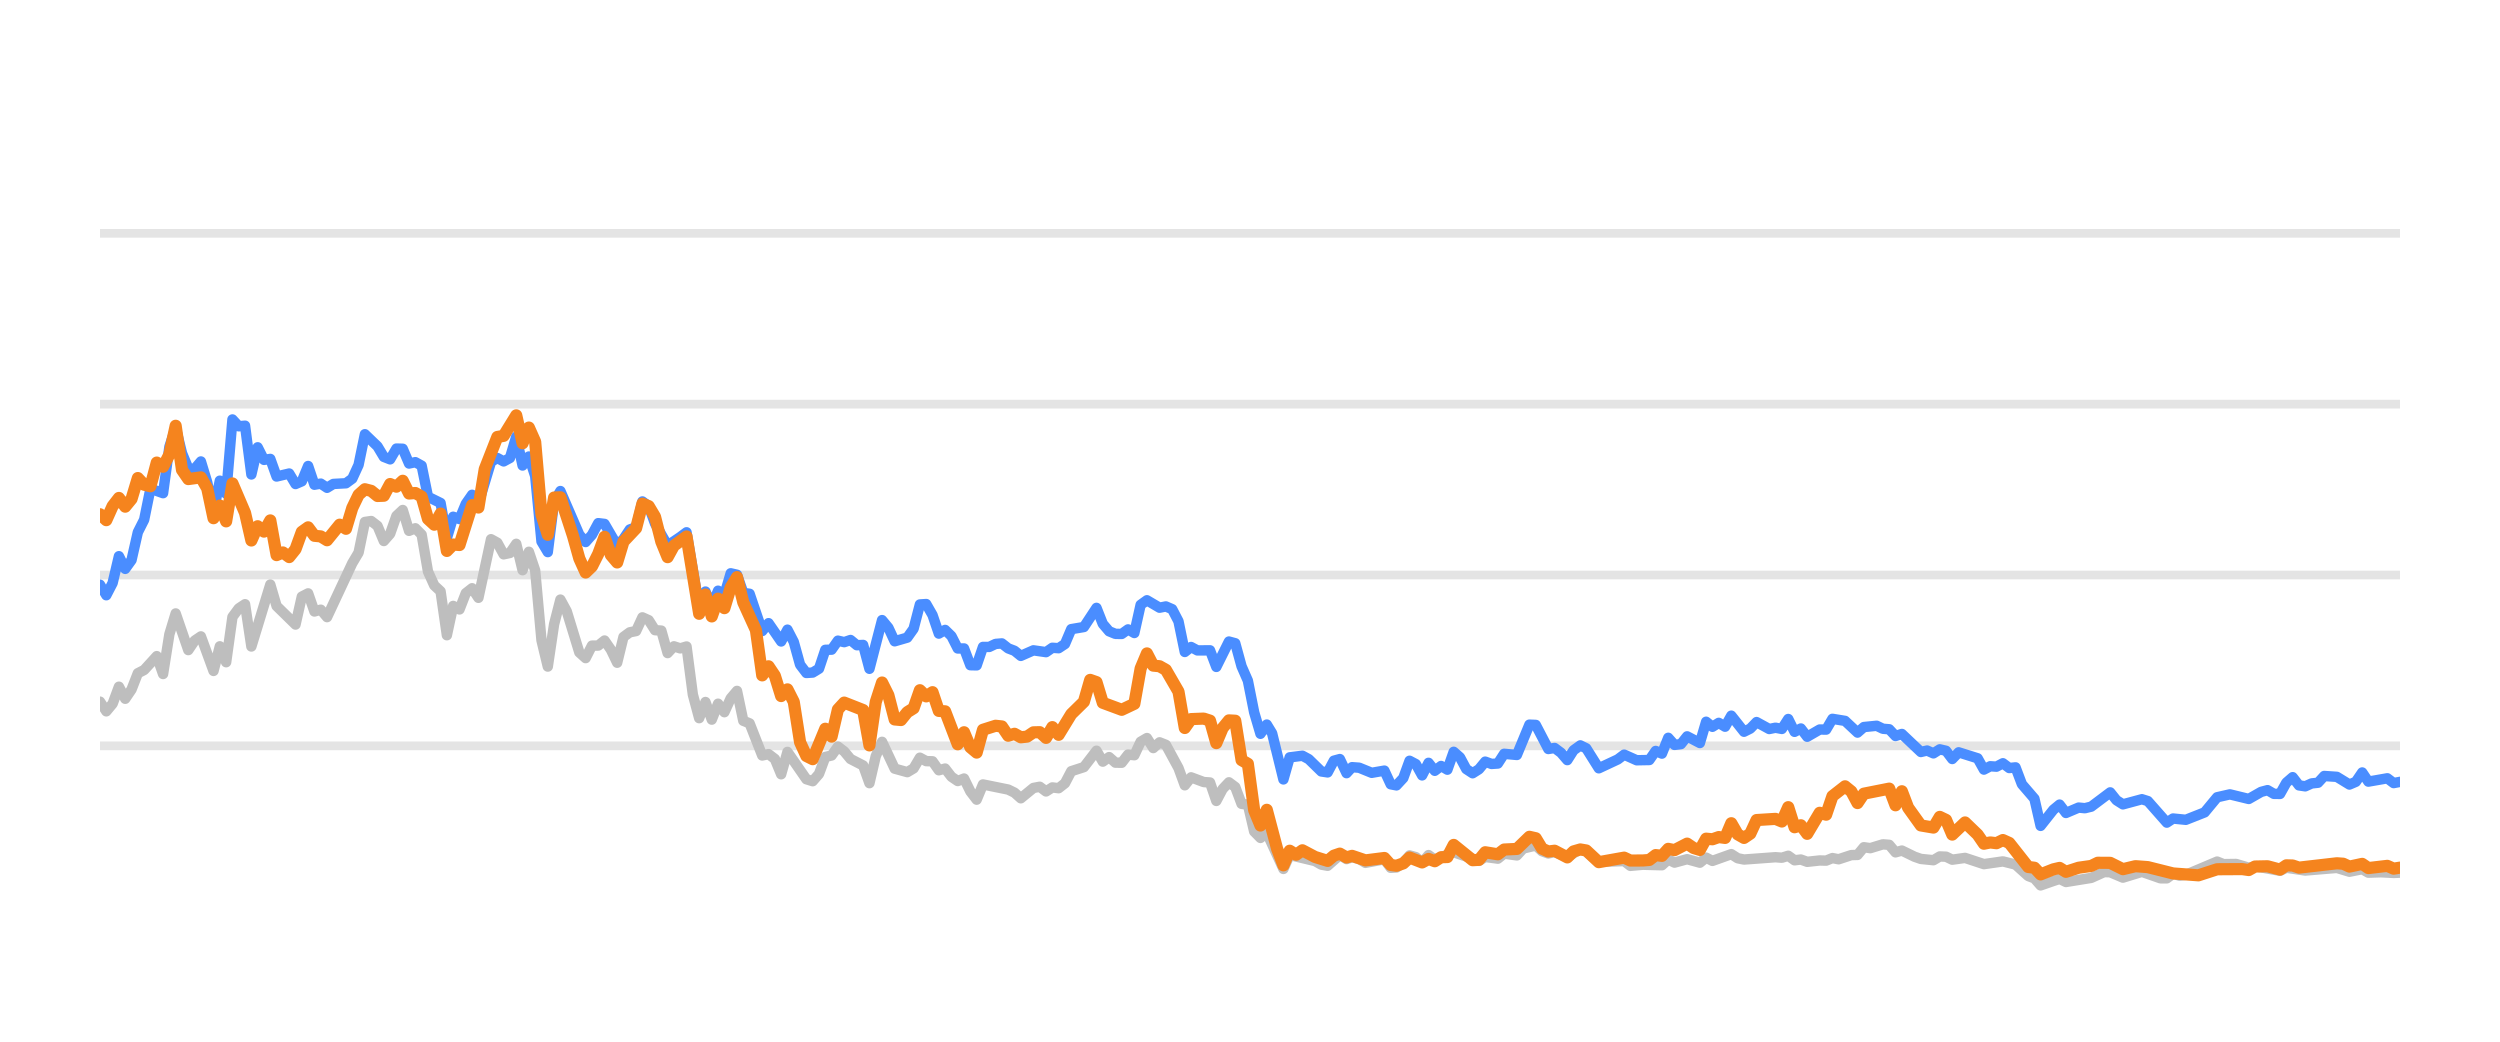
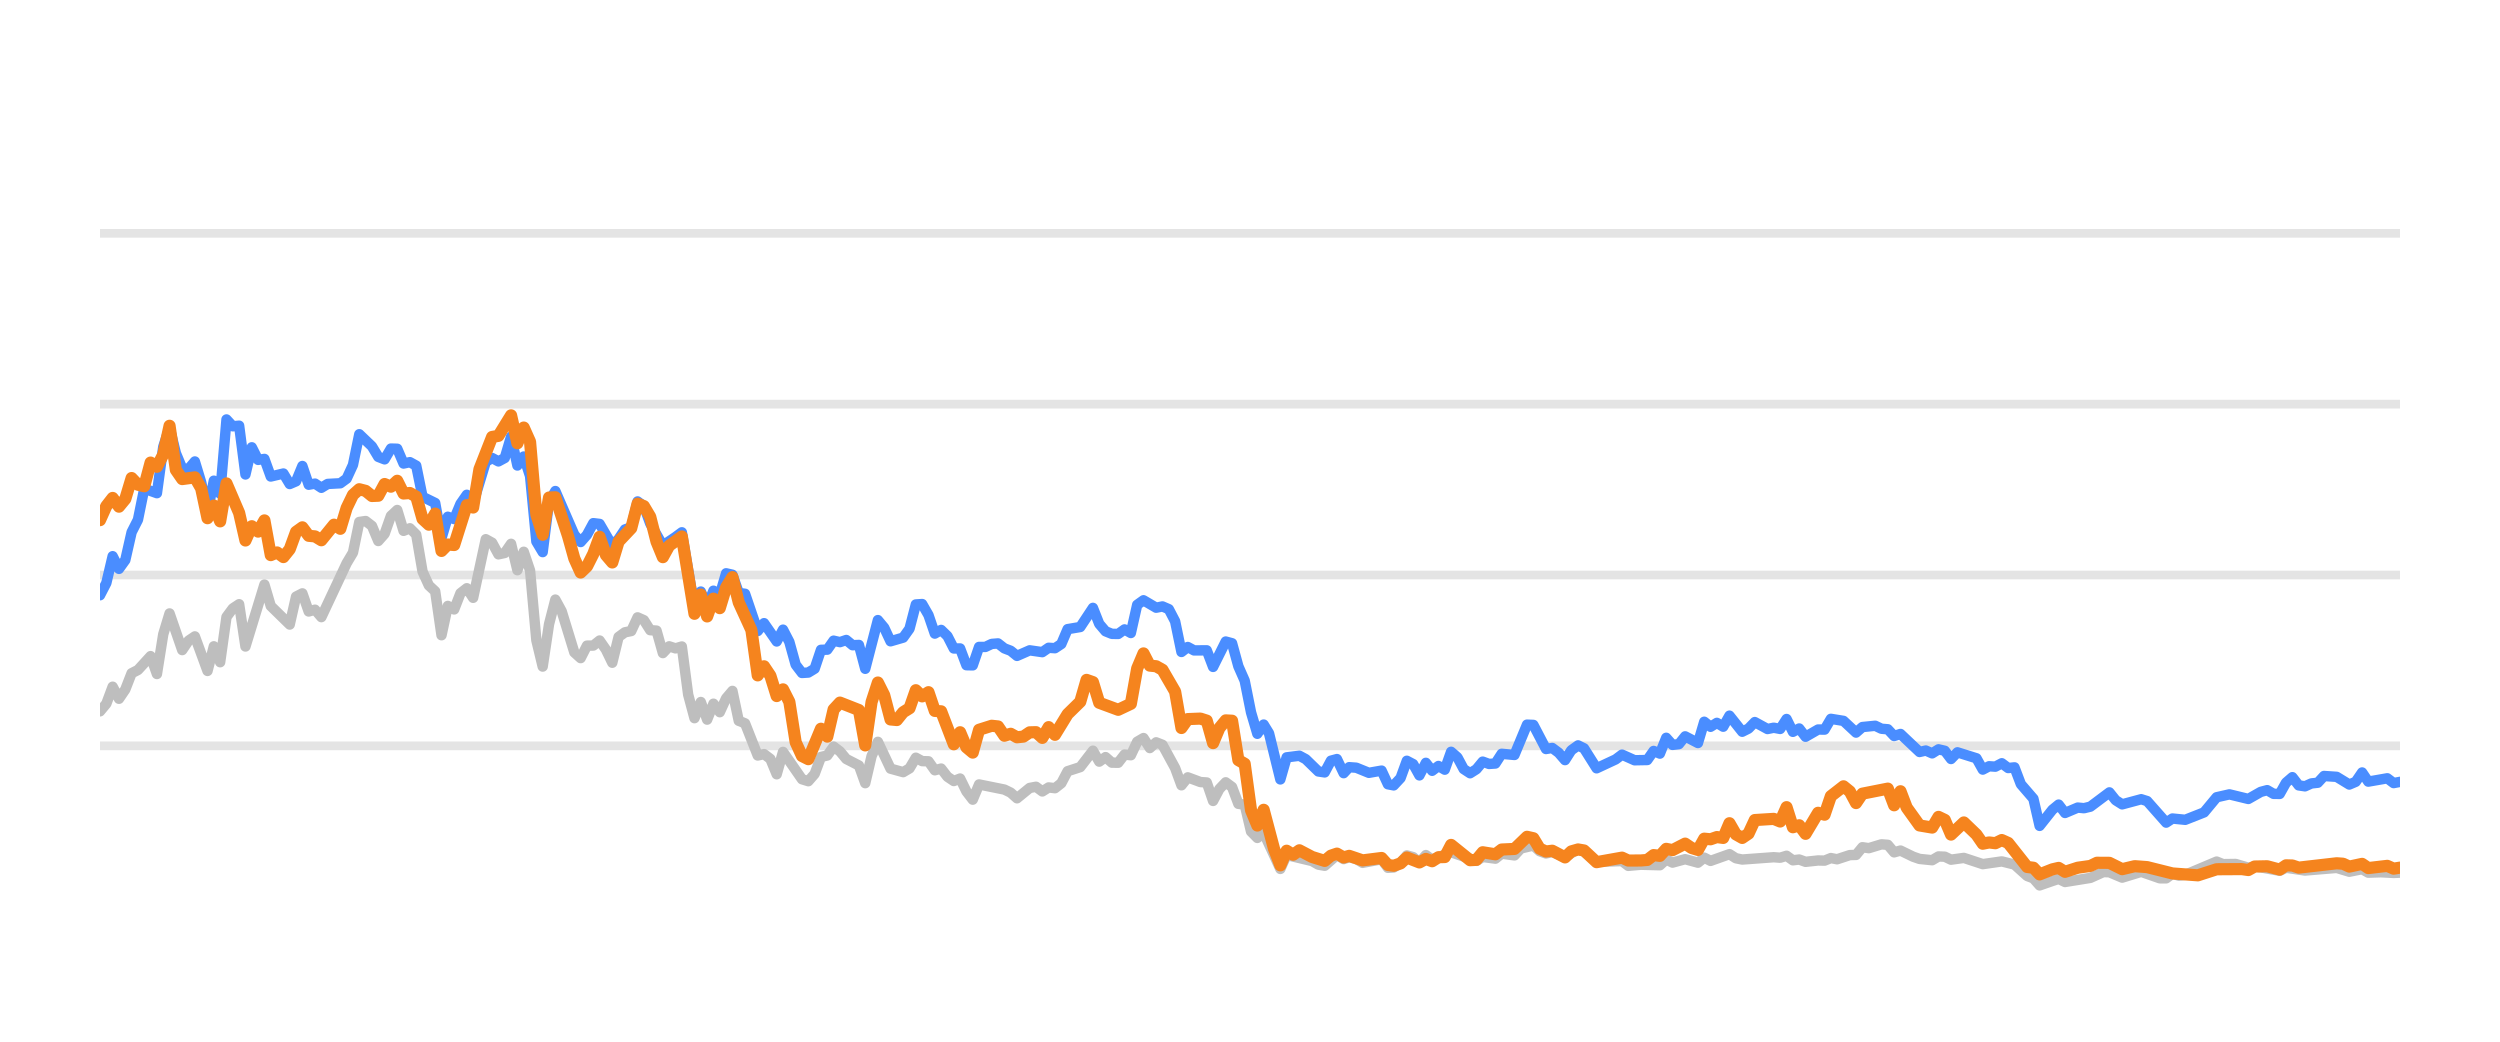
<svg xmlns="http://www.w3.org/2000/svg" width="144pt" height="60pt" viewBox="0 0 144 60" version="1.1">
  <defs>
    <style type="text/css">*{stroke-linejoin: round; stroke-linecap: butt}</style>
  </defs>
  <g id="figure_1">
    <g id="patch_1">
      <path d="M 0 60  L 144 60  L 144 0  L 0 0  L 0 60  z " style="fill: none; opacity: 0" />
    </g>
    <g id="axes_1">
      <g id="patch_2">
        <path d="M 5.76 52.8  L 138.24 52.8  L 138.24 3.6  L 5.76 3.6  L 5.76 52.8  z " style="fill: none" />
      </g>
      <g id="matplotlib.axis_1" />
      <g id="matplotlib.axis_2" />
      <g id="line2d_1">
-         <path d="M 5.76 42.96  L 138.24 42.96  " clip-path="url(#pce236121c7)" style="fill: none; stroke: #b2b2b2; stroke-opacity: 0.35; stroke-width: 0.5; stroke-linecap: square" />
+         <path d="M 5.76 42.96  L 138.24 42.96  " clip-path="url(#paa371ff542)" style="fill: none; stroke: #b2b2b2; stroke-opacity: 0.35; stroke-width: 0.5; stroke-linecap: square" />
      </g>
      <g id="line2d_2">
-         <path d="M 5.76 33.12  L 138.24 33.12  " clip-path="url(#pce236121c7)" style="fill: none; stroke: #b2b2b2; stroke-opacity: 0.35; stroke-width: 0.5; stroke-linecap: square" />
+         <path d="M 5.76 33.12  L 138.24 33.12  " clip-path="url(#paa371ff542)" style="fill: none; stroke: #b2b2b2; stroke-opacity: 0.35; stroke-width: 0.5; stroke-linecap: square" />
      </g>
      <g id="line2d_3">
-         <path d="M 5.76 23.28  L 138.24 23.28  " clip-path="url(#pce236121c7)" style="fill: none; stroke: #b2b2b2; stroke-opacity: 0.35; stroke-width: 0.5; stroke-linecap: square" />
+         <path d="M 5.76 23.28  L 138.24 23.28  " clip-path="url(#paa371ff542)" style="fill: none; stroke: #b2b2b2; stroke-opacity: 0.35; stroke-width: 0.5; stroke-linecap: square" />
      </g>
      <g id="line2d_4">
-         <path d="M 5.76 13.44  L 138.24 13.44  " clip-path="url(#pce236121c7)" style="fill: none; stroke: #b2b2b2; stroke-opacity: 0.35; stroke-width: 0.5; stroke-linecap: square" />
+         <path d="M 5.76 13.44  L 138.24 13.44  " clip-path="url(#paa371ff542)" style="fill: none; stroke: #b2b2b2; stroke-opacity: 0.35; stroke-width: 0.5; stroke-linecap: square" />
      </g>
      <g id="line2d_5">
-         <path d="M 5.76 40.416  L 6.123 40.972  L 6.487 40.534  L 6.85 39.555  L 7.213 40.249  L 7.576 39.713  L 7.94 38.778  L 8.303 38.591  L 9.03 37.794  L 9.393 38.822  L 9.756 36.534  L 10.119 35.334  L 10.846 37.445  L 11.209 36.903  L 11.572 36.657  L 12.299 38.645  L 12.662 37.228  L 13.026 38.143  L 13.389 35.536  L 13.752 35.044  L 14.115 34.803  L 14.479 37.238  L 15.569 33.671  L 15.932 34.906  L 17.022 35.974  L 17.385 34.365  L 17.748 34.178  L 18.111 35.221  L 18.475 35.118  L 18.838 35.546  L 20.291 32.441  L 20.654 31.831  L 21.018 30.065  L 21.381 30.011  L 21.744 30.291  L 22.108 31.162  L 22.471 30.749  L 22.834 29.715  L 23.197 29.376  L 23.561 30.576  L 23.924 30.429  L 24.287 30.793  L 24.651 32.918  L 25.014 33.72  L 25.377 34.06  L 25.74 36.589  L 26.104 34.901  L 26.467 35.103  L 26.83 34.168  L 27.193 33.883  L 27.557 34.434  L 28.283 31.059  L 28.647 31.26  L 29.01 31.929  L 29.373 31.851  L 29.736 31.324  L 30.1 32.844  L 30.463 31.782  L 30.826 32.859  L 31.19 36.884  L 31.553 38.394  L 31.916 35.954  L 32.279 34.537  L 32.643 35.206  L 33.369 37.578  L 33.733 37.907  L 34.096 37.189  L 34.459 37.184  L 34.822 36.894  L 35.186 37.42  L 35.549 38.173  L 35.912 36.687  L 36.275 36.421  L 36.639 36.348  L 37.002 35.56  L 37.365 35.723  L 37.729 36.298  L 38.092 36.323  L 38.455 37.617  L 38.818 37.228  L 39.182 37.346  L 39.545 37.238  L 39.908 40.008  L 40.272 41.366  L 40.635 40.436  L 40.998 41.45  L 41.361 40.534  L 41.725 41.022  L 42.088 40.224  L 42.451 39.796  L 42.814 41.518  L 43.178 41.666  L 43.904 43.516  L 44.268 43.437  L 44.631 43.713  L 44.994 44.598  L 45.357 43.309  L 46.447 44.884  L 46.811 44.997  L 47.174 44.579  L 47.537 43.6  L 47.9 43.516  L 48.264 43.004  L 48.627 43.28  L 48.99 43.718  L 49.717 44.092  L 50.08 45.11  L 50.443 43.555  L 50.807 42.729  L 51.533 44.274  L 52.26 44.475  L 52.623 44.259  L 52.986 43.644  L 53.35 43.841  L 53.713 43.851  L 54.076 44.367  L 54.439 44.269  L 54.803 44.741  L 55.166 44.987  L 55.529 44.844  L 55.893 45.587  L 56.256 46.06  L 56.619 45.184  L 58.072 45.479  L 58.435 45.656  L 58.799 45.981  L 59.525 45.386  L 59.889 45.317  L 60.252 45.587  L 60.615 45.356  L 60.978 45.4  L 61.342 45.115  L 61.705 44.421  L 62.432 44.185  L 63.158 43.24  L 63.521 43.87  L 63.885 43.609  L 64.248 43.929  L 64.611 43.934  L 64.975 43.462  L 65.338 43.501  L 65.701 42.724  L 66.064 42.512  L 66.428 43.088  L 66.791 42.758  L 67.154 42.901  L 67.881 44.239  L 68.244 45.233  L 68.607 44.775  L 69.334 45.046  L 69.697 45.071  L 70.06 46.133  L 70.424 45.445  L 70.787 45.061  L 71.15 45.331  L 71.514 46.301  L 71.877 46.345  L 72.24 47.895  L 72.603 48.264  L 72.967 47.964  L 73.925 50.05  L 74.287 49.248  L 75.747 49.597  L 76.109 49.804  L 76.472 49.868  L 77.175 49.248  L 77.561 49.484  L 77.879 49.376  L 78.287 49.479  L 78.65 49.7  L 79.74 49.494  L 80.104 49.986  L 80.437 49.966  L 80.829 49.7  L 81.191 49.272  L 81.554 49.371  L 81.913 49.681  L 82.284 49.253  L 82.644 49.513  L 83.733 49.09  L 85.188 49.587  L 85.549 49.361  L 86.277 49.459  L 86.639 49.169  L 87.372 49.272  L 87.737 48.874  L 88.46 48.702  L 88.823 49.031  L 89.183 49.159  L 89.544 49.08  L 90.277 49.366  L 91.027 48.908  L 91.368 49.051  L 92.091 49.646  L 93.551 49.597  L 93.91 49.873  L 94.633 49.809  L 95.727 49.838  L 96.091 49.509  L 96.453 49.686  L 97.178 49.489  L 97.913 49.691  L 98.273 49.4  L 98.636 49.587  L 99.723 49.199  L 100.091 49.435  L 100.455 49.509  L 102.267 49.376  L 102.636 49.405  L 103.003 49.292  L 103.367 49.553  L 103.73 49.509  L 104.094 49.641  L 104.815 49.563  L 105.185 49.572  L 105.549 49.425  L 105.904 49.494  L 106.637 49.253  L 106.994 49.243  L 107.359 48.8  L 107.729 48.854  L 108.454 48.633  L 108.819 48.662  L 109.182 49.095  L 109.547 48.992  L 110.274 49.346  L 110.641 49.474  L 111.366 49.548  L 111.731 49.331  L 112.092 49.346  L 112.45 49.518  L 113.187 49.415  L 114.274 49.774  L 115.367 49.617  L 116.095 49.799  L 116.824 50.458  L 117.182 50.591  L 117.539 50.999  L 118.275 50.743  L 118.632 50.625  L 118.999 50.802  L 120.455 50.566  L 121.196 50.232  L 121.548 50.242  L 122.281 50.552  L 123.375 50.217  L 124.444 50.591  L 124.809 50.591  L 125.168 50.33  L 125.538 50.438  L 125.904 50.389  L 127.707 49.627  L 128.075 49.774  L 128.8 49.764  L 129.528 49.981  L 129.89 49.897  L 131.33 50.158  L 131.694 49.981  L 132.783 50.143  L 134.603 49.991  L 135.328 50.212  L 136.063 50.064  L 136.417 50.266  L 137.142 50.242  L 137.874 50.281  L 138.24 50.266  L 138.24 50.266  " clip-path="url(#pce236121c7)" style="fill: none; stroke: #bebebe; stroke-width: 0.6; stroke-linecap: round" />
+         <path d="M 5.76 40.972  L 6.124 40.534  L 6.489 39.555  L 6.853 40.249  L 7.217 39.713  L 7.581 38.778  L 7.946 38.591  L 8.674 37.794  L 9.039 38.822  L 9.403 36.534  L 9.767 35.334  L 10.496 37.445  L 10.86 36.903  L 11.224 36.657  L 11.953 38.645  L 12.317 37.228  L 12.681 38.143  L 13.046 35.536  L 13.41 35.044  L 13.774 34.803  L 14.138 37.238  L 15.231 33.671  L 15.596 34.906  L 16.688 35.974  L 17.053 34.365  L 17.417 34.178  L 17.781 35.221  L 18.145 35.118  L 18.51 35.546  L 19.967 32.441  L 20.331 31.831  L 20.695 30.065  L 21.06 30.011  L 21.424 30.291  L 21.788 31.162  L 22.153 30.749  L 22.517 29.715  L 22.881 29.376  L 23.245 30.576  L 23.61 30.429  L 23.974 30.793  L 24.338 32.918  L 24.702 33.72  L 25.067 34.06  L 25.431 36.589  L 25.795 34.901  L 26.16 35.103  L 26.524 34.168  L 26.888 33.883  L 27.252 34.434  L 27.981 31.059  L 28.345 31.26  L 28.71 31.929  L 29.074 31.851  L 29.438 31.324  L 29.802 32.844  L 30.167 31.782  L 30.531 32.859  L 30.895 36.884  L 31.259 38.394  L 31.624 35.954  L 31.988 34.537  L 32.352 35.206  L 33.081 37.578  L 33.445 37.907  L 33.809 37.189  L 34.174 37.184  L 34.538 36.894  L 34.902 37.42  L 35.267 38.173  L 35.631 36.687  L 35.995 36.421  L 36.359 36.348  L 36.724 35.56  L 37.088 35.723  L 37.452 36.298  L 37.816 36.323  L 38.181 37.617  L 38.545 37.228  L 38.909 37.346  L 39.274 37.238  L 39.638 40.008  L 40.002 41.366  L 40.366 40.436  L 40.731 41.45  L 41.095 40.534  L 41.459 41.022  L 41.824 40.224  L 42.188 39.796  L 42.552 41.518  L 42.916 41.666  L 43.645 43.516  L 44.009 43.437  L 44.373 43.713  L 44.738 44.598  L 45.102 43.309  L 46.195 44.884  L 46.559 44.997  L 46.923 44.579  L 47.288 43.6  L 47.652 43.516  L 48.016 43.004  L 48.381 43.28  L 48.745 43.718  L 49.473 44.092  L 49.838 45.11  L 50.202 43.555  L 50.566 42.729  L 51.295 44.274  L 52.023 44.475  L 52.388 44.259  L 52.752 43.644  L 53.116 43.841  L 53.48 43.851  L 53.845 44.367  L 54.209 44.269  L 54.573 44.741  L 54.938 44.987  L 55.302 44.844  L 55.666 45.587  L 56.03 46.06  L 56.395 45.184  L 57.852 45.479  L 58.216 45.656  L 58.58 45.981  L 59.309 45.386  L 59.673 45.317  L 60.037 45.587  L 60.402 45.356  L 60.766 45.4  L 61.13 45.115  L 61.495 44.421  L 62.223 44.185  L 62.952 43.24  L 63.316 43.87  L 63.68 43.609  L 64.045 43.929  L 64.409 43.934  L 64.773 43.462  L 65.137 43.501  L 65.502 42.724  L 65.866 42.512  L 66.23 43.088  L 66.594 42.758  L 66.959 42.901  L 67.687 44.239  L 68.052 45.233  L 68.416 44.775  L 69.144 45.046  L 69.509 45.071  L 69.873 46.133  L 70.237 45.445  L 70.602 45.061  L 70.966 45.331  L 71.33 46.301  L 71.694 46.345  L 72.059 47.895  L 72.423 48.264  L 72.787 47.964  L 73.748 50.05  L 74.111 49.248  L 75.575 49.597  L 75.938 49.804  L 76.302 49.868  L 77.007 49.248  L 77.395 49.484  L 77.713 49.376  L 78.122 49.479  L 78.486 49.7  L 79.579 49.494  L 79.944 49.986  L 80.278 49.966  L 80.672 49.7  L 81.034 49.272  L 81.398 49.371  L 81.758 49.681  L 82.13 49.253  L 82.491 49.513  L 83.583 49.09  L 85.042 49.587  L 85.404 49.361  L 86.134 49.459  L 86.497 49.169  L 87.232 49.272  L 87.598 48.874  L 88.323 48.702  L 88.687 49.031  L 89.048 49.159  L 89.41 49.08  L 90.145 49.366  L 90.897 48.908  L 91.239 49.051  L 91.964 49.646  L 93.428 49.597  L 93.788 49.873  L 94.514 49.809  L 95.61 49.838  L 95.975 49.509  L 96.338 49.686  L 97.065 49.489  L 97.802 49.691  L 98.164 49.4  L 98.528 49.587  L 99.617 49.199  L 99.986 49.435  L 100.352 49.509  L 102.168 49.376  L 102.538 49.405  L 102.906 49.292  L 103.271 49.553  L 103.635 49.509  L 104 49.641  L 104.723 49.563  L 105.095 49.572  L 105.459 49.425  L 105.815 49.494  L 106.55 49.253  L 106.908 49.243  L 107.274 48.8  L 107.645 48.854  L 108.372 48.633  L 108.738 48.662  L 109.102 49.095  L 109.468 48.992  L 110.197 49.346  L 110.565 49.474  L 111.292 49.548  L 111.659 49.331  L 112.02 49.346  L 112.379 49.518  L 113.118 49.415  L 114.208 49.774  L 115.304 49.617  L 116.034 49.799  L 116.765 50.458  L 117.124 50.591  L 117.482 50.999  L 118.22 50.743  L 118.578 50.625  L 118.946 50.802  L 120.406 50.566  L 121.149 50.232  L 121.502 50.242  L 122.237 50.552  L 123.334 50.217  L 124.406 50.591  L 124.772 50.591  L 125.132 50.33  L 125.503 50.438  L 125.87 50.389  L 127.678 49.627  L 128.047 49.774  L 128.774 49.764  L 129.504 49.981  L 129.867 49.897  L 131.311 50.158  L 131.676 49.981  L 132.768 50.143  L 134.593 49.991  L 135.32 50.212  L 136.057 50.064  L 136.412 50.266  L 137.139 50.242  L 137.873 50.281  L 138.24 50.266  L 138.24 50.266  " clip-path="url(#paa371ff542)" style="fill: none; stroke: #bebebe; stroke-width: 0.6; stroke-linecap: round" />
      </g>
      <g id="line2d_6">
-         <path d="M 5.76 33.681  L 6.123 34.286  L 6.487 33.582  L 6.85 32.038  L 7.213 32.766  L 7.576 32.259  L 7.94 30.655  L 8.303 29.937  L 8.666 28.146  L 9.393 28.407  L 9.756 25.735  L 10.119 24.623  L 10.483 26.104  L 10.846 26.98  L 11.209 27.009  L 11.572 26.581  L 11.936 27.782  L 12.299 29.499  L 12.662 27.688  L 13.026 28.441  L 13.389 24.161  L 13.752 24.554  L 14.115 24.52  L 14.479 27.329  L 14.842 25.765  L 15.205 26.488  L 15.569 26.434  L 15.932 27.447  L 16.658 27.275  L 17.022 27.88  L 17.385 27.723  L 17.748 26.842  L 18.111 27.92  L 18.475 27.856  L 18.838 28.097  L 19.201 27.875  L 19.928 27.836  L 20.291 27.57  L 20.654 26.778  L 21.018 25.012  L 21.744 25.71  L 22.108 26.316  L 22.471 26.458  L 22.834 25.838  L 23.197 25.848  L 23.561 26.699  L 23.924 26.621  L 24.287 26.822  L 24.651 28.613  L 25.377 28.972  L 25.74 30.995  L 26.104 29.765  L 26.467 29.897  L 26.83 29.022  L 27.193 28.5  L 27.557 29.007  L 28.283 26.601  L 28.647 26.38  L 29.01 26.576  L 29.373 26.38  L 29.736 25.15  L 30.1 26.813  L 30.463 26.296  L 30.826 27.418  L 31.19 31.191  L 31.553 31.801  L 31.916 28.899  L 32.279 28.284  L 33.369 30.803  L 33.733 31.221  L 34.096 30.808  L 34.459 30.134  L 34.822 30.178  L 35.549 31.428  L 35.912 31.044  L 36.275 30.498  L 36.639 30.365  L 37.002 28.884  L 37.365 29.154  L 37.729 30.153  L 38.455 31.423  L 39.182 30.931  L 39.545 30.66  L 40.272 34.999  L 40.635 34.074  L 40.998 34.916  L 41.361 34.025  L 41.725 34.261  L 42.088 33.022  L 42.451 33.105  L 42.814 34.153  L 43.178 34.202  L 43.904 36.348  L 44.268 35.895  L 44.994 36.948  L 45.357 36.269  L 45.721 36.972  L 46.084 38.286  L 46.447 38.763  L 46.811 38.739  L 47.174 38.517  L 47.537 37.43  L 47.9 37.42  L 48.264 36.903  L 48.627 36.987  L 48.99 36.864  L 49.354 37.164  L 49.717 37.149  L 50.08 38.522  L 50.807 35.718  L 51.17 36.156  L 51.533 36.938  L 52.26 36.726  L 52.623 36.215  L 52.986 34.817  L 53.35 34.793  L 53.713 35.427  L 54.076 36.495  L 54.439 36.284  L 54.803 36.638  L 55.166 37.351  L 55.529 37.351  L 55.893 38.316  L 56.256 38.325  L 56.619 37.263  L 56.982 37.263  L 57.346 37.09  L 57.709 37.061  L 58.072 37.346  L 58.435 37.484  L 58.799 37.779  L 59.525 37.459  L 60.252 37.563  L 60.615 37.312  L 60.978 37.336  L 61.342 37.095  L 61.705 36.239  L 62.432 36.116  L 63.158 35.014  L 63.521 35.934  L 63.885 36.362  L 64.248 36.51  L 64.611 36.515  L 64.975 36.254  L 65.338 36.461  L 65.701 34.837  L 66.064 34.576  L 66.791 35.004  L 67.154 34.931  L 67.517 35.088  L 67.881 35.787  L 68.244 37.553  L 68.607 37.268  L 68.971 37.464  L 69.697 37.459  L 70.06 38.414  L 70.787 36.953  L 71.15 37.051  L 71.514 38.379  L 71.877 39.206  L 72.24 41.031  L 72.603 42.266  L 72.967 41.735  L 73.273 42.237  L 73.925 44.894  L 74.287 43.624  L 75.019 43.531  L 75.384 43.728  L 76.109 44.436  L 76.472 44.49  L 76.831 43.816  L 77.175 43.723  L 77.561 44.534  L 77.879 44.19  L 78.287 44.22  L 79.011 44.515  L 79.74 44.387  L 80.104 45.174  L 80.437 45.238  L 80.829 44.815  L 81.191 43.821  L 81.554 44.013  L 81.913 44.662  L 82.284 43.939  L 82.644 44.397  L 83.008 44.121  L 83.369 44.333  L 83.733 43.304  L 84.096 43.624  L 84.457 44.298  L 84.824 44.539  L 85.188 44.308  L 85.549 43.87  L 85.912 44.003  L 86.277 43.978  L 86.639 43.418  L 87.372 43.486  L 88.094 41.74  L 88.46 41.755  L 89.183 43.142  L 89.544 43.083  L 89.913 43.359  L 90.277 43.782  L 90.637 43.216  L 91.027 42.935  L 91.368 43.103  L 92.091 44.254  L 93.185 43.742  L 93.551 43.467  L 94.273 43.791  L 95.002 43.777  L 95.366 43.255  L 95.727 43.408  L 96.091 42.498  L 96.453 42.906  L 96.82 42.862  L 97.178 42.414  L 97.913 42.798  L 98.273 41.573  L 98.636 41.863  L 99.001 41.637  L 99.364 41.858  L 99.723 41.223  L 100.455 42.148  L 100.817 41.966  L 101.179 41.592  L 101.908 41.991  L 102.267 41.917  L 102.636 41.986  L 103.003 41.415  L 103.367 42.153  L 103.73 41.961  L 104.094 42.438  L 104.815 42.02  L 105.185 42.025  L 105.549 41.405  L 106.274 41.523  L 106.994 42.197  L 107.359 41.878  L 108.096 41.804  L 108.454 41.976  L 108.819 42.006  L 109.182 42.394  L 109.547 42.276  L 110.641 43.314  L 111.002 43.231  L 111.366 43.393  L 111.731 43.162  L 112.092 43.245  L 112.45 43.718  L 112.819 43.334  L 113.912 43.678  L 114.274 44.328  L 114.638 44.136  L 114.996 44.16  L 115.367 43.964  L 115.735 44.239  L 116.095 44.2  L 116.462 45.169  L 117.182 46.005  L 117.539 47.57  L 118.275 46.64  L 118.632 46.345  L 118.999 46.827  L 119.729 46.517  L 120.089 46.552  L 120.455 46.463  L 121.548 45.641  L 121.909 46.094  L 122.281 46.33  L 123.375 46.035  L 123.716 46.143  L 124.809 47.383  L 125.168 47.147  L 125.904 47.221  L 126.986 46.793  L 127.707 45.922  L 128.442 45.755  L 129.528 46.02  L 130.243 45.612  L 130.611 45.513  L 130.975 45.725  L 131.33 45.73  L 131.694 45.081  L 132.058 44.766  L 132.421 45.238  L 132.783 45.292  L 133.151 45.125  L 133.52 45.085  L 133.876 44.697  L 134.603 44.746  L 135.328 45.189  L 135.697 45.031  L 136.063 44.495  L 136.417 45.021  L 137.511 44.83  L 137.874 45.105  L 138.24 45.036  L 138.24 45.036  " clip-path="url(#pce236121c7)" style="fill: none; stroke: #4a8dff; stroke-width: 0.6; stroke-linecap: round" />
+         <path d="M 5.76 34.286  L 6.124 33.582  L 6.489 32.038  L 6.853 32.766  L 7.217 32.259  L 7.581 30.655  L 7.946 29.937  L 8.31 28.146  L 9.039 28.407  L 9.403 25.735  L 9.767 24.623  L 10.131 26.104  L 10.496 26.98  L 10.86 27.009  L 11.224 26.581  L 11.588 27.782  L 11.953 29.499  L 12.317 27.688  L 12.681 28.441  L 13.046 24.161  L 13.41 24.554  L 13.774 24.52  L 14.138 27.329  L 14.503 25.765  L 14.867 26.488  L 15.231 26.434  L 15.596 27.447  L 16.324 27.275  L 16.688 27.88  L 17.053 27.723  L 17.417 26.842  L 17.781 27.92  L 18.145 27.856  L 18.51 28.097  L 18.874 27.875  L 19.603 27.836  L 19.967 27.57  L 20.331 26.778  L 20.695 25.012  L 21.424 25.71  L 21.788 26.316  L 22.153 26.458  L 22.517 25.838  L 22.881 25.848  L 23.245 26.699  L 23.61 26.621  L 23.974 26.822  L 24.338 28.613  L 25.067 28.972  L 25.431 30.995  L 25.795 29.765  L 26.16 29.897  L 26.524 29.022  L 26.888 28.5  L 27.252 29.007  L 27.981 26.601  L 28.345 26.38  L 28.71 26.576  L 29.074 26.38  L 29.438 25.15  L 29.802 26.813  L 30.167 26.296  L 30.531 27.418  L 30.895 31.191  L 31.259 31.801  L 31.624 28.899  L 31.988 28.284  L 33.081 30.803  L 33.445 31.221  L 33.809 30.808  L 34.174 30.134  L 34.538 30.178  L 35.267 31.428  L 35.631 31.044  L 35.995 30.498  L 36.359 30.365  L 36.724 28.884  L 37.088 29.154  L 37.452 30.153  L 38.181 31.423  L 38.909 30.931  L 39.274 30.66  L 40.002 34.999  L 40.366 34.074  L 40.731 34.916  L 41.095 34.025  L 41.459 34.261  L 41.824 33.022  L 42.188 33.105  L 42.552 34.153  L 42.916 34.202  L 43.645 36.348  L 44.009 35.895  L 44.738 36.948  L 45.102 36.269  L 45.466 36.972  L 45.831 38.286  L 46.195 38.763  L 46.559 38.739  L 46.923 38.517  L 47.288 37.43  L 47.652 37.42  L 48.016 36.903  L 48.381 36.987  L 48.745 36.864  L 49.109 37.164  L 49.473 37.149  L 49.838 38.522  L 50.566 35.718  L 50.93 36.156  L 51.295 36.938  L 52.023 36.726  L 52.388 36.215  L 52.752 34.817  L 53.116 34.793  L 53.48 35.427  L 53.845 36.495  L 54.209 36.284  L 54.573 36.638  L 54.938 37.351  L 55.302 37.351  L 55.666 38.316  L 56.03 38.325  L 56.395 37.263  L 56.759 37.263  L 57.123 37.09  L 57.487 37.061  L 57.852 37.346  L 58.216 37.484  L 58.58 37.779  L 59.309 37.459  L 60.037 37.563  L 60.402 37.312  L 60.766 37.336  L 61.13 37.095  L 61.495 36.239  L 62.223 36.116  L 62.952 35.014  L 63.316 35.934  L 63.68 36.362  L 64.045 36.51  L 64.409 36.515  L 64.773 36.254  L 65.137 36.461  L 65.502 34.837  L 65.866 34.576  L 66.594 35.004  L 66.959 34.931  L 67.323 35.088  L 67.687 35.787  L 68.052 37.553  L 68.416 37.268  L 68.78 37.464  L 69.509 37.459  L 69.873 38.414  L 70.602 36.953  L 70.966 37.051  L 71.33 38.379  L 71.694 39.206  L 72.059 41.031  L 72.423 42.266  L 72.787 41.735  L 73.095 42.237  L 73.748 44.894  L 74.111 43.624  L 74.845 43.531  L 75.211 43.728  L 75.938 44.436  L 76.302 44.49  L 76.662 43.816  L 77.007 43.723  L 77.395 44.534  L 77.713 44.19  L 78.122 44.22  L 78.848 44.515  L 79.579 44.387  L 79.944 45.174  L 80.278 45.238  L 80.672 44.815  L 81.034 43.821  L 81.398 44.013  L 81.758 44.662  L 82.13 43.939  L 82.491 44.397  L 82.856 44.121  L 83.218 44.333  L 83.583 43.304  L 83.947 43.624  L 84.309 44.298  L 84.677 44.539  L 85.042 44.308  L 85.404 43.87  L 85.768 44.003  L 86.134 43.978  L 86.497 43.418  L 87.232 43.486  L 87.956 41.74  L 88.323 41.755  L 89.048 43.142  L 89.41 43.083  L 89.78 43.359  L 90.145 43.782  L 90.506 43.216  L 90.897 42.935  L 91.239 43.103  L 91.964 44.254  L 93.061 43.742  L 93.428 43.467  L 94.152 43.791  L 94.883 43.777  L 95.249 43.255  L 95.61 43.408  L 95.975 42.498  L 96.338 42.906  L 96.706 42.862  L 97.065 42.414  L 97.802 42.798  L 98.164 41.573  L 98.528 41.863  L 98.893 41.637  L 99.257 41.858  L 99.617 41.223  L 100.352 42.148  L 100.714 41.966  L 101.077 41.592  L 101.808 41.991  L 102.168 41.917  L 102.538 41.986  L 102.906 41.415  L 103.271 42.153  L 103.635 41.961  L 104 42.438  L 104.723 42.02  L 105.095 42.025  L 105.459 41.405  L 106.186 41.523  L 106.908 42.197  L 107.274 41.878  L 108.013 41.804  L 108.372 41.976  L 108.738 42.006  L 109.102 42.394  L 109.468 42.276  L 110.565 43.314  L 110.927 43.231  L 111.292 43.393  L 111.659 43.162  L 112.02 43.245  L 112.379 43.718  L 112.749 43.334  L 113.845 43.678  L 114.208 44.328  L 114.573 44.136  L 114.932 44.16  L 115.304 43.964  L 115.673 44.239  L 116.034 44.2  L 116.402 45.169  L 117.124 46.005  L 117.482 47.57  L 118.22 46.64  L 118.578 46.345  L 118.946 46.827  L 119.678 46.517  L 120.039 46.552  L 120.406 46.463  L 121.502 45.641  L 121.864 46.094  L 122.237 46.33  L 123.334 46.035  L 123.676 46.143  L 124.772 47.383  L 125.132 47.147  L 125.87 47.221  L 126.955 46.793  L 127.678 45.922  L 128.415 45.755  L 129.504 46.02  L 130.221 45.612  L 130.59 45.513  L 130.956 45.725  L 131.311 45.73  L 131.676 45.081  L 132.041 44.766  L 132.405 45.238  L 132.768 45.292  L 133.137 45.125  L 133.507 45.085  L 133.864 44.697  L 134.593 44.746  L 135.32 45.189  L 135.69 45.031  L 136.057 44.495  L 136.412 45.021  L 137.509 44.83  L 137.873 45.105  L 138.24 45.036  L 138.24 45.036  " clip-path="url(#paa371ff542)" style="fill: none; stroke: #4a8dff; stroke-width: 0.6; stroke-linecap: round" />
      </g>
      <g id="line2d_7">
-         <path d="M 5.76 29.622  L 6.123 29.961  L 6.487 29.15  L 6.85 28.682  L 7.213 29.184  L 7.576 28.741  L 7.94 27.536  L 8.303 27.92  L 8.666 28.008  L 9.03 26.645  L 9.393 26.886  L 9.756 26.183  L 10.119 24.525  L 10.483 27.068  L 10.846 27.595  L 11.572 27.496  L 11.936 28.131  L 12.299 29.848  L 12.662 29.12  L 13.026 30.03  L 13.389 27.846  L 14.115 29.543  L 14.479 31.132  L 14.842 30.311  L 15.205 30.621  L 15.569 29.976  L 15.932 31.974  L 16.295 31.821  L 16.658 32.087  L 17.022 31.634  L 17.385 30.635  L 17.748 30.375  L 18.111 30.862  L 18.475 30.896  L 18.838 31.118  L 19.565 30.222  L 19.928 30.458  L 20.291 29.258  L 20.654 28.505  L 21.018 28.18  L 21.381 28.274  L 21.744 28.569  L 22.108 28.554  L 22.471 27.88  L 22.834 28.033  L 23.197 27.693  L 23.561 28.426  L 23.924 28.397  L 24.287 28.603  L 24.651 29.888  L 25.014 30.222  L 25.377 29.583  L 25.74 31.733  L 26.104 31.364  L 26.467 31.393  L 27.193 29.095  L 27.557 29.233  L 27.92 27.024  L 28.647 25.169  L 29.01 25.105  L 29.736 23.925  L 30.1 25.533  L 30.463 24.628  L 30.826 25.445  L 31.19 29.642  L 31.553 30.803  L 31.916 28.658  L 32.279 28.643  L 33.006 30.872  L 33.369 32.17  L 33.733 32.977  L 34.096 32.628  L 34.459 31.905  L 34.822 30.921  L 35.186 31.969  L 35.549 32.397  L 35.912 31.196  L 36.639 30.424  L 37.002 29.012  L 37.365 29.154  L 37.729 29.765  L 38.092 31.201  L 38.455 32.092  L 38.818 31.432  L 39.545 30.901  L 40.272 35.354  L 40.635 34.247  L 40.998 35.506  L 41.361 34.483  L 41.725 35.029  L 42.088 33.833  L 42.451 33.243  L 42.814 34.699  L 43.541 36.293  L 43.904 38.901  L 44.268 38.379  L 44.631 38.921  L 44.994 40.092  L 45.357 39.708  L 45.721 40.426  L 46.084 42.753  L 46.447 43.545  L 46.811 43.728  L 47.537 41.976  L 47.9 42.429  L 48.264 40.864  L 48.627 40.47  L 49.717 40.899  L 50.08 42.935  L 50.443 40.436  L 50.807 39.314  L 51.17 40.042  L 51.533 41.44  L 51.896 41.474  L 52.26 41.022  L 52.623 40.795  L 52.986 39.757  L 53.35 40.111  L 53.713 39.87  L 54.076 40.948  L 54.439 40.972  L 55.166 42.871  L 55.529 42.178  L 55.893 43.044  L 56.256 43.349  L 56.619 42.035  L 57.346 41.804  L 57.709 41.843  L 58.072 42.379  L 58.435 42.266  L 58.799 42.468  L 59.162 42.429  L 59.525 42.183  L 59.889 42.173  L 60.252 42.502  L 60.615 41.883  L 60.978 42.325  L 61.705 41.135  L 62.432 40.421  L 62.795 39.162  L 63.158 39.29  L 63.521 40.48  L 64.611 40.884  L 65.338 40.539  L 65.701 38.502  L 66.064 37.637  L 66.428 38.34  L 66.791 38.375  L 67.154 38.581  L 67.881 39.836  L 68.244 41.932  L 68.607 41.42  L 69.334 41.391  L 69.697 41.509  L 70.06 42.803  L 70.424 41.937  L 70.787 41.494  L 71.15 41.514  L 71.514 43.782  L 71.877 43.993  L 72.24 46.67  L 72.603 47.55  L 72.967 46.645  L 73.562 48.894  L 73.925 49.843  L 74.287 49.002  L 74.658 49.233  L 75.019 48.977  L 75.747 49.361  L 76.472 49.587  L 76.831 49.287  L 77.175 49.169  L 77.561 49.39  L 77.879 49.297  L 78.65 49.558  L 79.74 49.42  L 80.104 49.823  L 80.437 49.868  L 80.829 49.73  L 81.191 49.395  L 81.913 49.676  L 82.284 49.474  L 82.644 49.607  L 83.008 49.376  L 83.369 49.366  L 83.733 48.667  L 84.824 49.548  L 85.188 49.528  L 85.549 49.09  L 86.277 49.208  L 86.639 48.933  L 87.372 48.898  L 88.094 48.2  L 88.46 48.283  L 88.823 48.884  L 89.183 49.046  L 89.544 49.002  L 90.277 49.386  L 90.637 49.041  L 91.027 48.928  L 91.368 48.987  L 92.091 49.661  L 93.551 49.4  L 93.91 49.568  L 94.633 49.563  L 95.002 49.533  L 95.366 49.253  L 95.727 49.297  L 96.091 48.894  L 96.453 48.967  L 97.178 48.593  L 97.547 48.844  L 97.913 48.957  L 98.273 48.308  L 98.636 48.342  L 99.001 48.215  L 99.364 48.264  L 99.723 47.418  L 100.091 48.057  L 100.455 48.264  L 100.817 48.018  L 101.179 47.235  L 102.267 47.167  L 102.636 47.319  L 103.003 46.493  L 103.367 47.649  L 103.73 47.536  L 104.094 48.028  L 104.815 46.817  L 105.185 46.926  L 105.549 45.858  L 106.274 45.292  L 106.637 45.587  L 106.994 46.256  L 107.359 45.715  L 108.819 45.425  L 109.182 46.384  L 109.547 45.577  L 109.905 46.517  L 110.641 47.545  L 111.366 47.668  L 111.731 47.053  L 112.092 47.226  L 112.45 48.072  L 113.187 47.373  L 113.912 48.072  L 114.274 48.598  L 114.638 48.525  L 114.996 48.569  L 115.367 48.387  L 115.735 48.554  L 116.824 49.937  L 117.182 49.981  L 117.539 50.365  L 118.275 50.074  L 118.632 49.991  L 118.999 50.217  L 119.729 49.981  L 120.455 49.878  L 120.831 49.695  L 121.548 49.7  L 122.281 50.064  L 123.001 49.892  L 123.716 49.946  L 125.168 50.31  L 126.629 50.419  L 127.707 50.069  L 129.153 50.06  L 129.528 50.114  L 129.89 49.912  L 130.611 49.897  L 131.33 50.089  L 131.694 49.843  L 132.058 49.853  L 132.421 49.976  L 134.603 49.725  L 134.966 49.75  L 135.328 49.917  L 136.063 49.759  L 136.417 50.001  L 137.511 49.873  L 137.874 50.035  L 138.24 49.976  L 138.24 49.976  " clip-path="url(#pce236121c7)" style="fill: none; stroke: #f5841e; stroke-width: 0.7; stroke-linecap: round" />
+         <path d="M 5.76 29.961  L 6.124 29.15  L 6.489 28.682  L 6.853 29.184  L 7.217 28.741  L 7.581 27.536  L 7.946 27.92  L 8.31 28.008  L 8.674 26.645  L 9.039 26.886  L 9.403 26.183  L 9.767 24.525  L 10.131 27.068  L 10.496 27.595  L 11.224 27.496  L 11.588 28.131  L 11.953 29.848  L 12.317 29.12  L 12.681 30.03  L 13.046 27.846  L 13.774 29.543  L 14.138 31.132  L 14.503 30.311  L 14.867 30.621  L 15.231 29.976  L 15.596 31.974  L 15.96 31.821  L 16.324 32.087  L 16.688 31.634  L 17.053 30.635  L 17.417 30.375  L 17.781 30.862  L 18.145 30.896  L 18.51 31.118  L 19.238 30.222  L 19.603 30.458  L 19.967 29.258  L 20.331 28.505  L 20.695 28.18  L 21.06 28.274  L 21.424 28.569  L 21.788 28.554  L 22.153 27.88  L 22.517 28.033  L 22.881 27.693  L 23.245 28.426  L 23.61 28.397  L 23.974 28.603  L 24.338 29.888  L 24.702 30.222  L 25.067 29.583  L 25.431 31.733  L 25.795 31.364  L 26.16 31.393  L 26.888 29.095  L 27.252 29.233  L 27.617 27.024  L 28.345 25.169  L 28.71 25.105  L 29.438 23.925  L 29.802 25.533  L 30.167 24.628  L 30.531 25.445  L 30.895 29.642  L 31.259 30.803  L 31.624 28.658  L 31.988 28.643  L 32.717 30.872  L 33.081 32.17  L 33.445 32.977  L 33.809 32.628  L 34.174 31.905  L 34.538 30.921  L 34.902 31.969  L 35.267 32.397  L 35.631 31.196  L 36.359 30.424  L 36.724 29.012  L 37.088 29.154  L 37.452 29.765  L 37.816 31.201  L 38.181 32.092  L 38.545 31.432  L 39.274 30.901  L 40.002 35.354  L 40.366 34.247  L 40.731 35.506  L 41.095 34.483  L 41.459 35.029  L 41.824 33.833  L 42.188 33.243  L 42.552 34.699  L 43.281 36.293  L 43.645 38.901  L 44.009 38.379  L 44.373 38.921  L 44.738 40.092  L 45.102 39.708  L 45.466 40.426  L 45.831 42.753  L 46.195 43.545  L 46.559 43.728  L 47.288 41.976  L 47.652 42.429  L 48.016 40.864  L 48.381 40.47  L 49.473 40.899  L 49.838 42.935  L 50.202 40.436  L 50.566 39.314  L 50.93 40.042  L 51.295 41.44  L 51.659 41.474  L 52.023 41.022  L 52.388 40.795  L 52.752 39.757  L 53.116 40.111  L 53.48 39.87  L 53.845 40.948  L 54.209 40.972  L 54.938 42.871  L 55.302 42.178  L 55.666 43.044  L 56.03 43.349  L 56.395 42.035  L 57.123 41.804  L 57.487 41.843  L 57.852 42.379  L 58.216 42.266  L 58.58 42.468  L 58.945 42.429  L 59.309 42.183  L 59.673 42.173  L 60.037 42.502  L 60.402 41.883  L 60.766 42.325  L 61.495 41.135  L 62.223 40.421  L 62.587 39.162  L 62.952 39.29  L 63.316 40.48  L 64.409 40.884  L 65.137 40.539  L 65.502 38.502  L 65.866 37.637  L 66.23 38.34  L 66.594 38.375  L 66.959 38.581  L 67.687 39.836  L 68.052 41.932  L 68.416 41.42  L 69.144 41.391  L 69.509 41.509  L 69.873 42.803  L 70.237 41.937  L 70.602 41.494  L 70.966 41.514  L 71.33 43.782  L 71.694 43.993  L 72.059 46.67  L 72.423 47.55  L 72.787 46.645  L 73.384 48.894  L 73.748 49.843  L 74.111 49.002  L 74.484 49.233  L 74.845 48.977  L 75.575 49.361  L 76.302 49.587  L 76.662 49.287  L 77.007 49.169  L 77.395 49.39  L 77.713 49.297  L 78.486 49.558  L 79.579 49.42  L 79.944 49.823  L 80.278 49.868  L 80.672 49.73  L 81.034 49.395  L 81.758 49.676  L 82.13 49.474  L 82.491 49.607  L 82.856 49.376  L 83.218 49.366  L 83.583 48.667  L 84.677 49.548  L 85.042 49.528  L 85.404 49.09  L 86.134 49.208  L 86.497 48.933  L 87.232 48.898  L 87.956 48.2  L 88.323 48.283  L 88.687 48.884  L 89.048 49.046  L 89.41 49.002  L 90.145 49.386  L 90.506 49.041  L 90.897 48.928  L 91.239 48.987  L 91.964 49.661  L 93.428 49.4  L 93.788 49.568  L 94.514 49.563  L 94.883 49.533  L 95.249 49.253  L 95.61 49.297  L 95.975 48.894  L 96.338 48.967  L 97.065 48.593  L 97.435 48.844  L 97.802 48.957  L 98.164 48.308  L 98.528 48.342  L 98.893 48.215  L 99.257 48.264  L 99.617 47.418  L 99.986 48.057  L 100.352 48.264  L 100.714 48.018  L 101.077 47.235  L 102.168 47.167  L 102.538 47.319  L 102.906 46.493  L 103.271 47.649  L 103.635 47.536  L 104 48.028  L 104.723 46.817  L 105.095 46.926  L 105.459 45.858  L 106.186 45.292  L 106.55 45.587  L 106.908 46.256  L 107.274 45.715  L 108.738 45.425  L 109.102 46.384  L 109.468 45.577  L 109.827 46.517  L 110.565 47.545  L 111.292 47.668  L 111.659 47.053  L 112.02 47.226  L 112.379 48.072  L 113.118 47.373  L 113.845 48.072  L 114.208 48.598  L 114.573 48.525  L 114.932 48.569  L 115.304 48.387  L 115.673 48.554  L 116.765 49.937  L 117.124 49.981  L 117.482 50.365  L 118.22 50.074  L 118.578 49.991  L 118.946 50.217  L 119.678 49.981  L 120.406 49.878  L 120.783 49.695  L 121.502 49.7  L 122.237 50.064  L 122.959 49.892  L 123.676 49.946  L 125.132 50.31  L 126.597 50.419  L 127.678 50.069  L 129.128 50.06  L 129.504 50.114  L 129.867 49.912  L 130.59 49.897  L 131.311 50.089  L 131.676 49.843  L 132.041 49.853  L 132.405 49.976  L 134.593 49.725  L 134.957 49.75  L 135.32 49.917  L 136.057 49.759  L 136.412 50.001  L 137.509 49.873  L 137.873 50.035  L 138.24 49.976  L 138.24 49.976  " clip-path="url(#paa371ff542)" style="fill: none; stroke: #f5841e; stroke-width: 0.7; stroke-linecap: round" />
      </g>
    </g>
  </g>
  <defs>
-     <clipPath id="pce236121c7">
+     <clipPath id="paa371ff542">
      <rect x="5.76" y="3.6" width="132.48" height="49.2" />
    </clipPath>
  </defs>
</svg>
